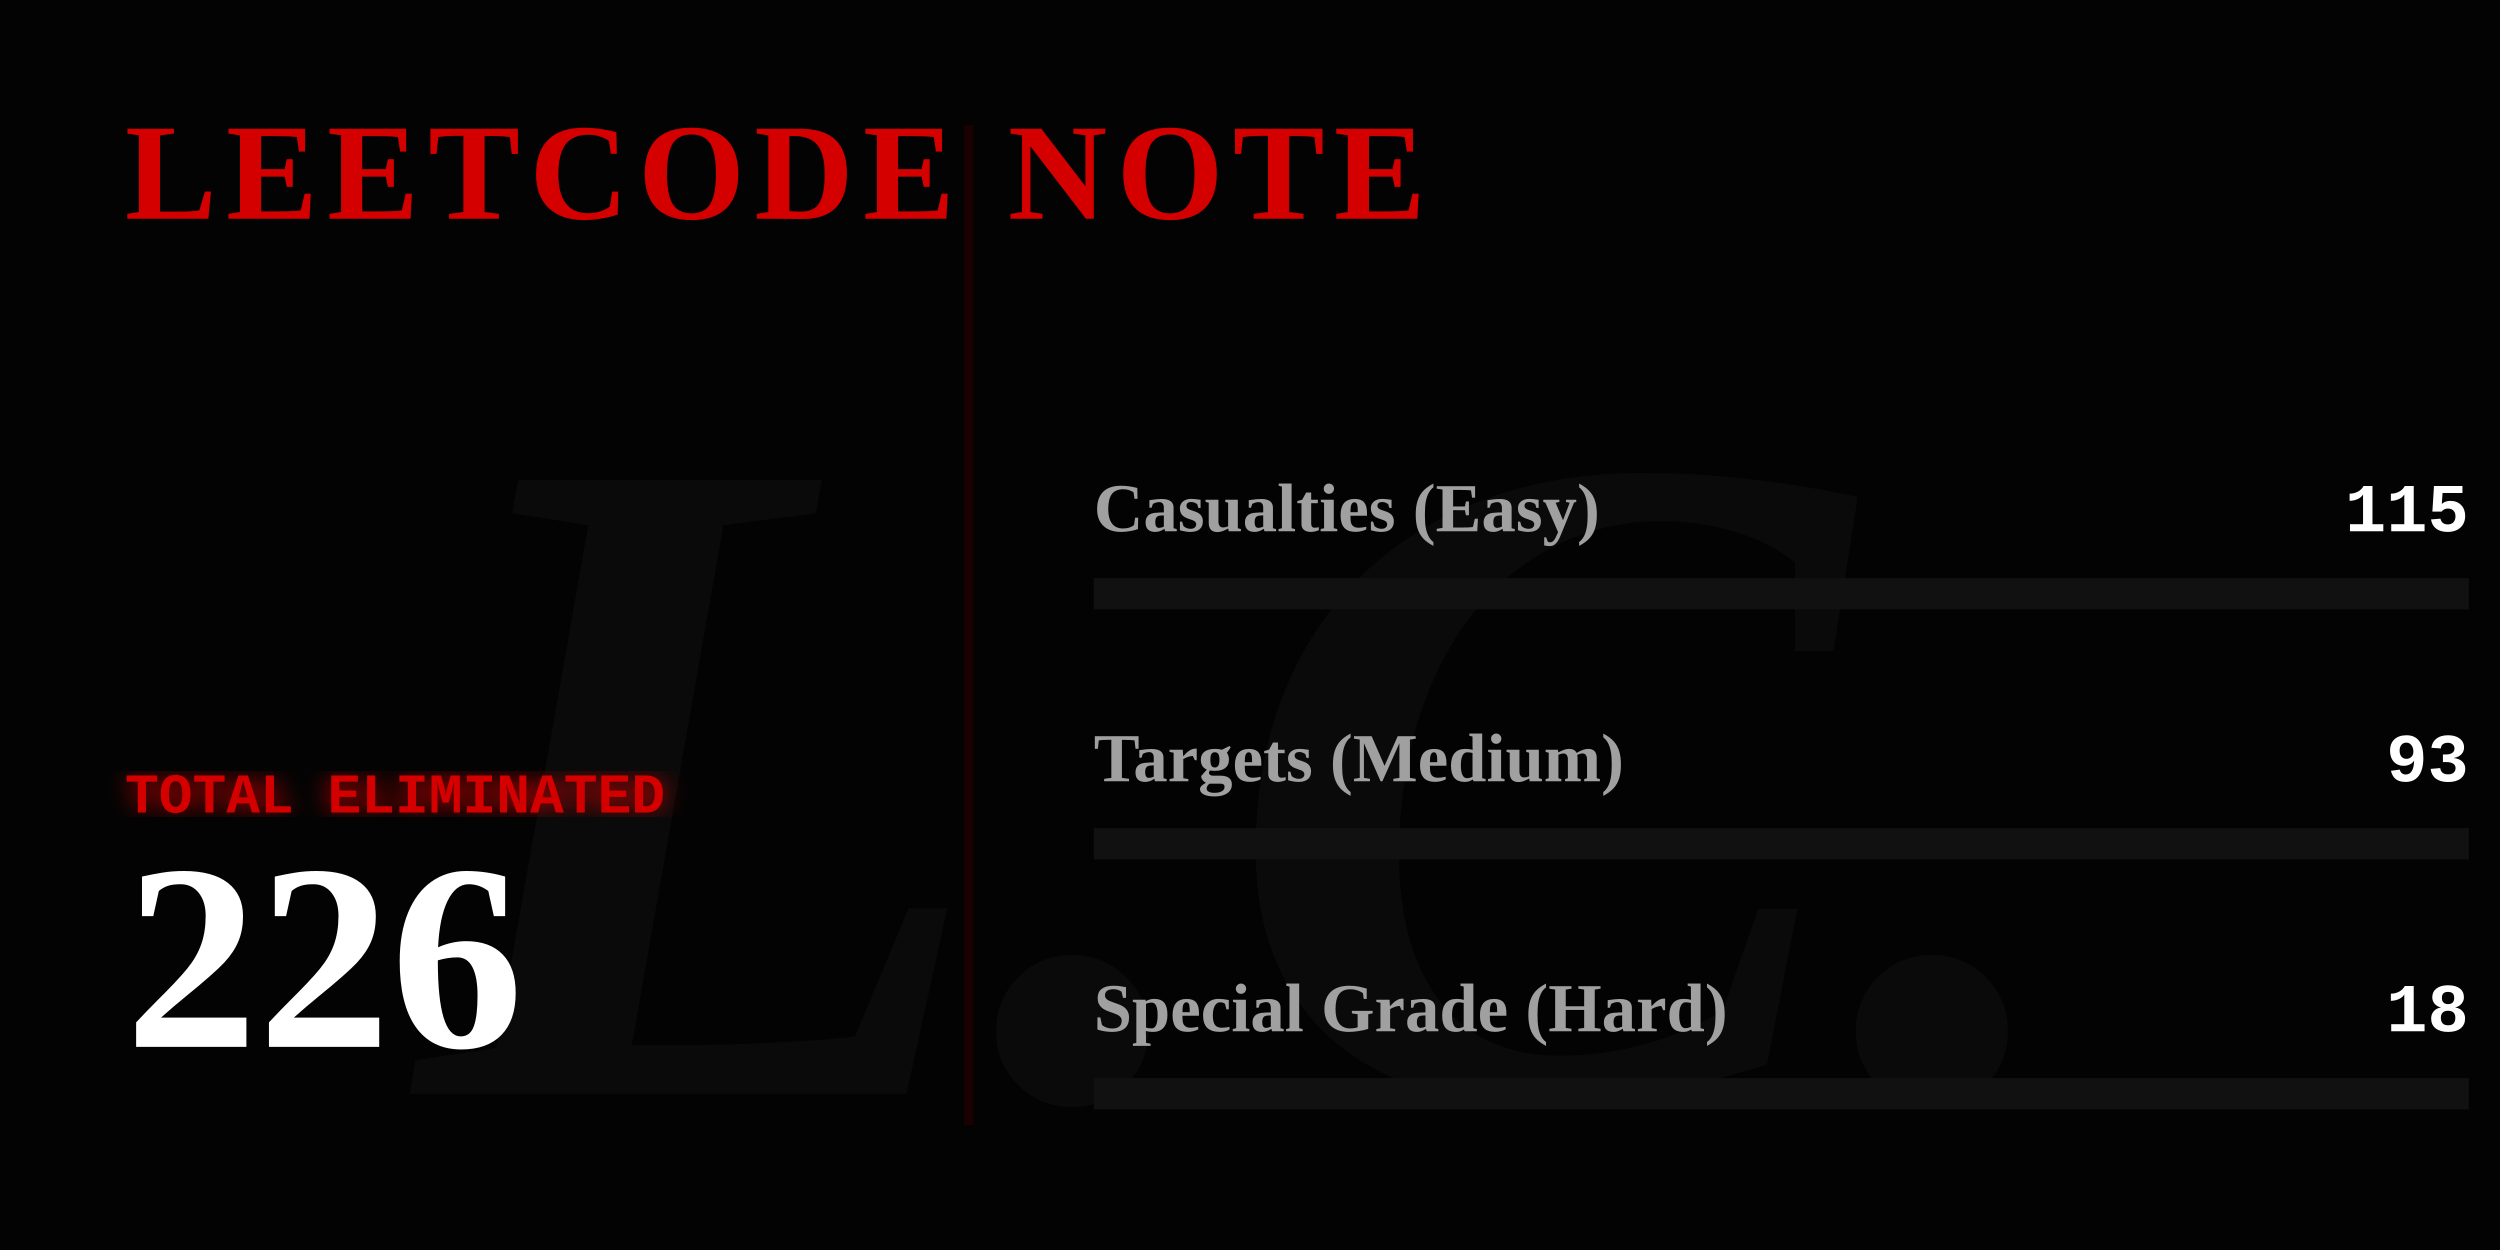
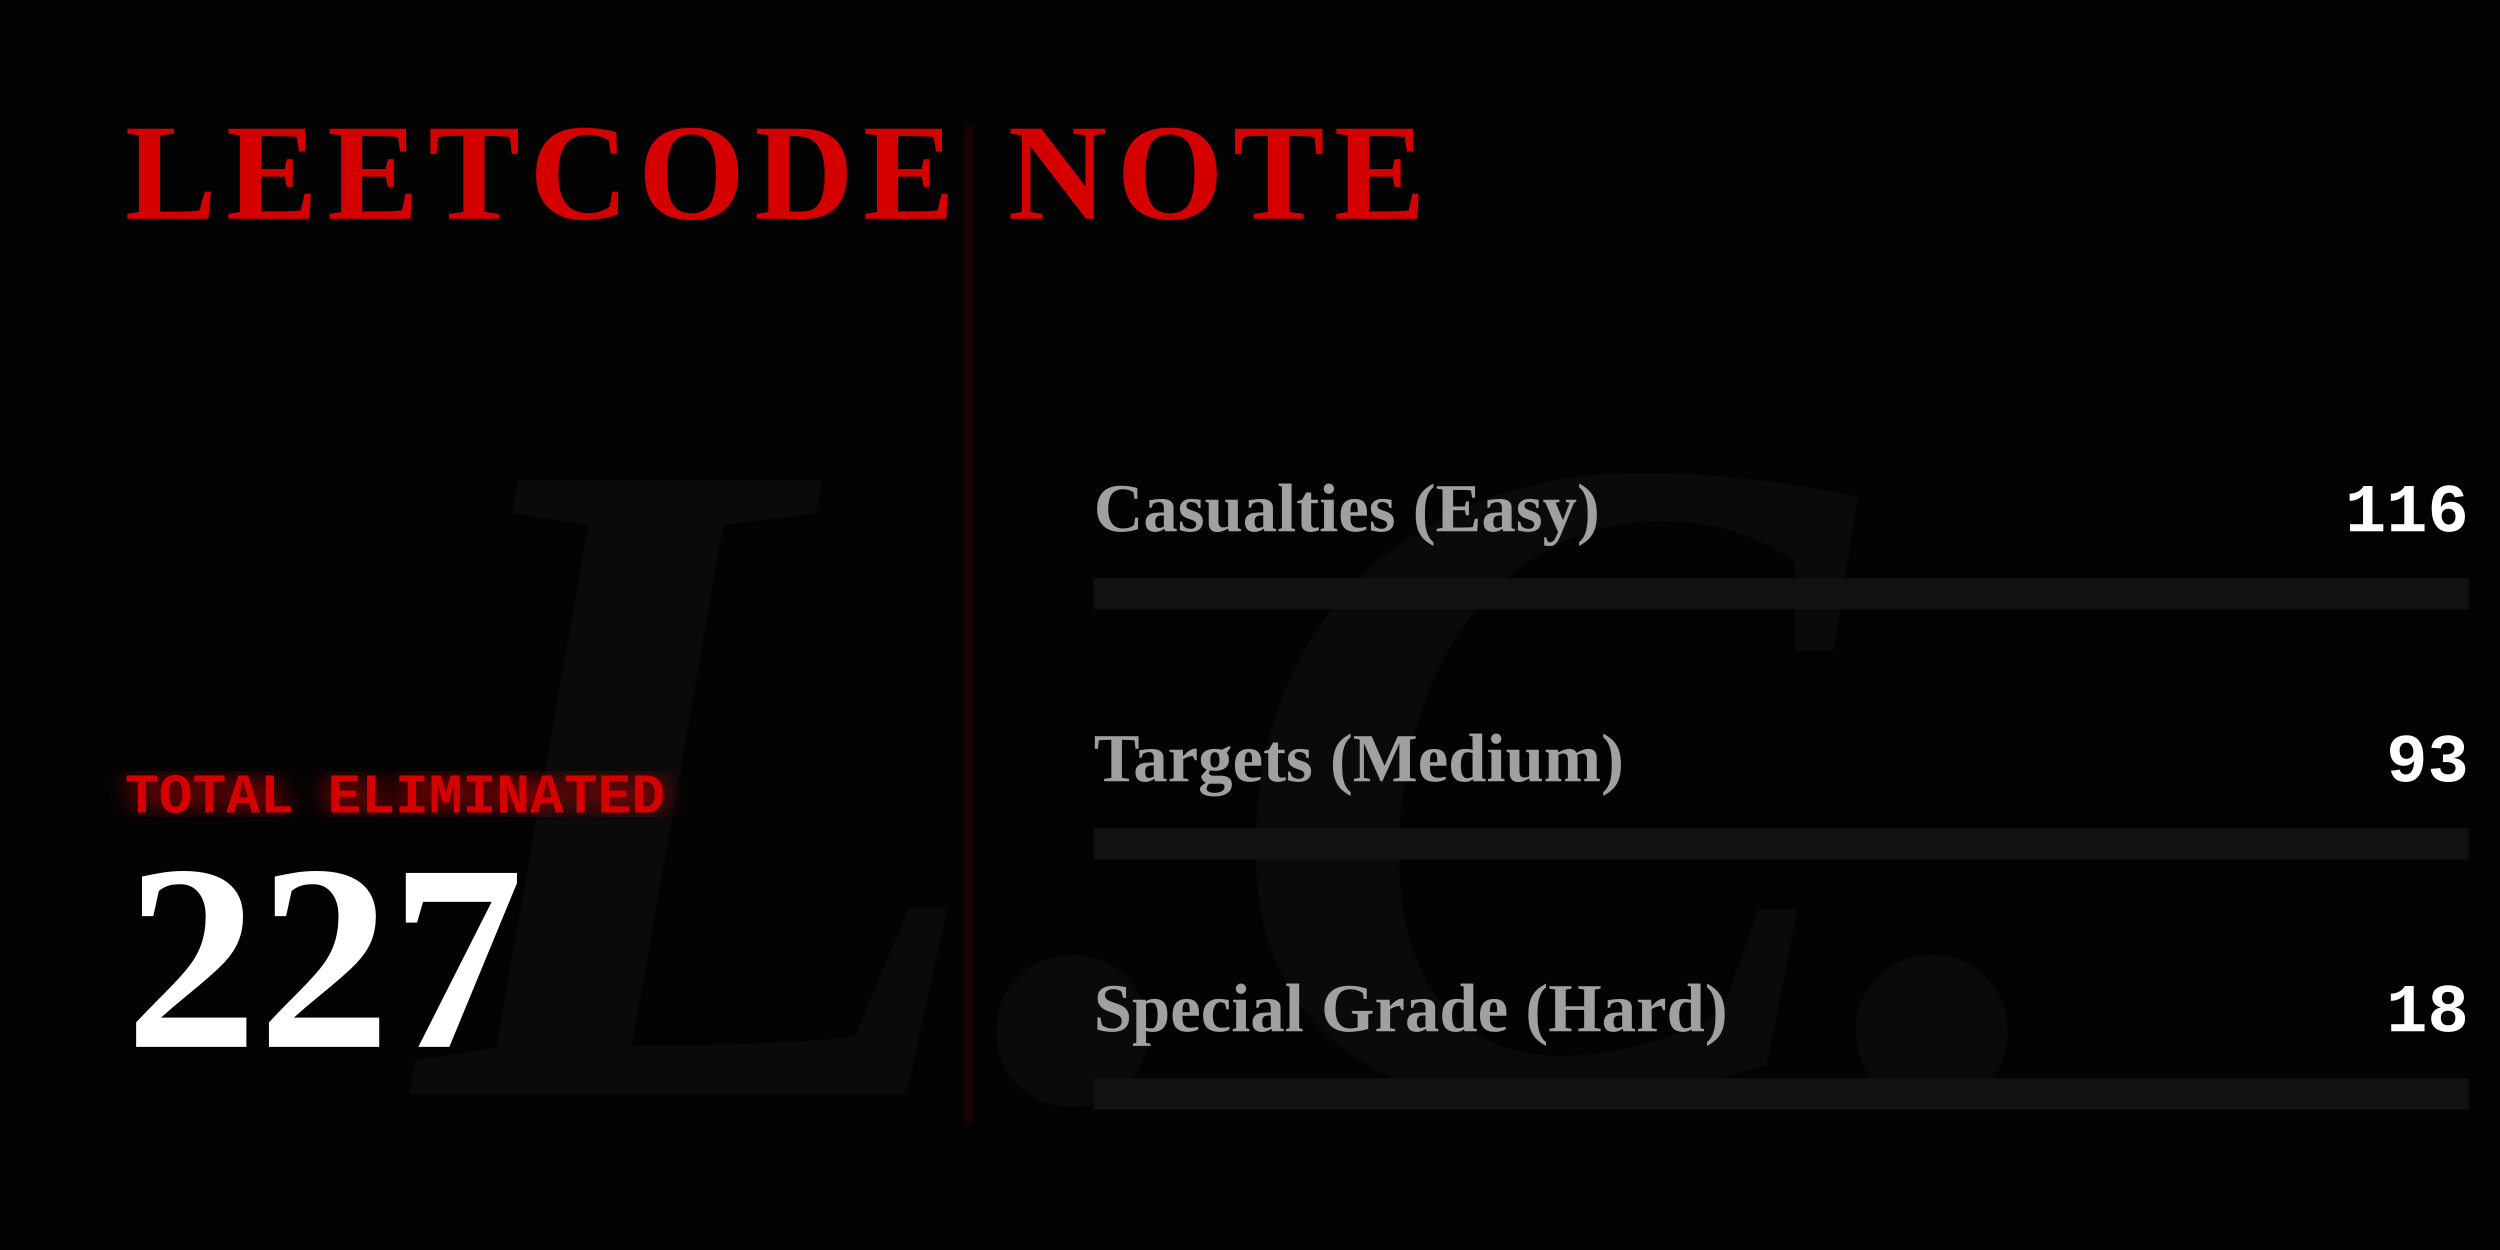
<svg xmlns="http://www.w3.org/2000/svg" width="800" height="400" viewBox="0 0 800 400" fill="none">
  <defs>
    <linearGradient id="blood-gradient" x1="0%" y1="0%" x2="100%" y2="0%">
      <stop offset="0%" stop-color="#4a0000" />
      <stop offset="50%" stop-color="#8a0303" />
      <stop offset="100%" stop-color="#ff0000" />
    </linearGradient>
    <filter id="glow">
      <feGaussianBlur stdDeviation="4" result="coloredBlur" />
      <feMerge>
        <feMergeNode in="coloredBlur" />
        <feMergeNode in="SourceGraphic" />
      </feMerge>
    </filter>
  </defs>
  <style>
    .gothic { font-family: 'Times New Roman', serif; font-weight: 900; }
    .typewriter { font-family: 'Courier New', Courier, monospace; font-weight: bold; }
    @keyframes flicker {
      0%, 19%, 21%, 23%, 25%, 54%, 56%, 100% { opacity: 1; text-shadow: 0 0 12px #ff0000; }
      20%, 22%, 24%, 55% { opacity: 0; text-shadow: none; }
    }
    @keyframes heartbeat {
      0% { transform: scale(1); filter: drop-shadow(0 0 4px #ff0000); }
      14% { transform: scale(1.05); filter: drop-shadow(0 0 15px #ff0000); }
      28% { transform: scale(1); filter: drop-shadow(0 0 4px #ff0000); }
      42% { transform: scale(1.05); filter: drop-shadow(0 0 15px #ff0000); }
      70% { transform: scale(1); filter: drop-shadow(0 0 4px #ff0000); }
    }
    @keyframes inkBleed { from { width: 0; opacity: 0; } to { opacity: 1; } }
    @keyframes typeIn { from { opacity: 0; transform: translateX(-15px); } to { opacity: 1; transform: translateX(0); } }

    .flicker-text { animation: flicker 4s infinite; fill: #d40000; }
    .pulse-number { transform-origin: 50px 300px; animation: heartbeat 2s infinite; fill: #ffffff; }
    .rule-text { fill: #888888; font-size: 15px; opacity: 0; animation: typeIn 1s forwards; }
    .ink-easy { animation: inkBleed 1.5s cubic-bezier(0.1, 0.9, 0.2, 1) forwards 1s; opacity: 0; }
    .ink-medium { animation: inkBleed 1.5s cubic-bezier(0.1, 0.9, 0.2, 1) forwards 1.3s; opacity: 0; }
    .ink-hard { animation: inkBleed 1.5s cubic-bezier(0.1, 0.9, 0.2, 1) forwards 1.6s; opacity: 0; }
  </style>
  <rect width="800" height="400" fill="#030303" />
  <text x="400" y="350" class="gothic" font-size="300" fill="#0a0a0a" text-anchor="middle" font-style="italic">L.C.</text>
  <text x="40" y="70" class="gothic flicker-text" font-size="44" letter-spacing="3">LEETCODE NOTE</text>
  <text x="40" y="115" class="typewriter rule-text" style="animation-delay: 0.2s;" fill="#ffffff">How to use it:</text>
  <text x="40" y="140" class="typewriter rule-text" style="animation-delay: 0.5s;">The problem whose algorithm is</text>
  <text x="40" y="165" class="typewriter rule-text" style="animation-delay: 0.7s;">written in this repository</text>
  <text x="40" y="190" class="typewriter rule-text" style="animation-delay: 0.9s;">shall be solved.</text>
  <g transform="translate(40, 260)">
    <text x="0" y="0" class="typewriter" font-size="18" fill="#d40000" filter="url(#glow)">TOTAL ELIMINATED</text>
-     <text x="0" y="75" class="gothic pulse-number" font-size="85">226</text>
+     <text x="0" y="75" class="gothic pulse-number" font-size="85">227</text>
  </g>
  <line x1="310" y1="40" x2="310" y2="360" stroke="#1a0000" stroke-width="3" />
  <g transform="translate(350, 170)">
    <text x="0" y="0" class="gothic" font-size="22" fill="#a0a0a0">Casualties (Easy)</text>
-     <text x="440" y="0" class="typewriter" font-size="22" fill="#ffffff" text-anchor="end">115</text>
+     <text x="440" y="0" class="typewriter" font-size="22" fill="#ffffff" text-anchor="end">116</text>
    <rect x="0" y="15" width="440" height="10" fill="#111111" />
-     <rect class="ink-easy" x="0" y="15" width="223" height="10" fill="#008a3e" />
+     <rect class="ink-easy" x="0" y="15" width="224" height="10" fill="#008a3e" />
  </g>
  <g transform="translate(350, 250)">
    <text x="0" y="0" class="gothic" font-size="22" fill="#a0a0a0">Targets (Medium)</text>
    <text x="440" y="0" class="typewriter" font-size="22" fill="#ffffff" text-anchor="end">93</text>
    <rect x="0" y="15" width="440" height="10" fill="#111111" />
-     <rect class="ink-medium" x="0" y="15" width="181" height="10" fill="#d47900" />
+     <rect class="ink-medium" x="0" y="15" width="180" height="10" fill="#d47900" />
  </g>
  <g transform="translate(350, 330)">
    <text x="0" y="0" class="gothic" font-size="22" fill="#a0a0a0">Special Grade (Hard)</text>
    <text x="440" y="0" class="typewriter" font-size="22" fill="#ffffff" text-anchor="end">18</text>
    <rect x="0" y="15" width="440" height="10" fill="#111111" />
-     <rect class="ink-hard" x="0" y="15" width="35" height="10" fill="url(#blood-gradient)" filter="url(#glow)" />
+     <rect class="ink-hard" x="0" y="15" width="34" height="10" fill="url(#blood-gradient)" filter="url(#glow)" />
  </g>
</svg>
